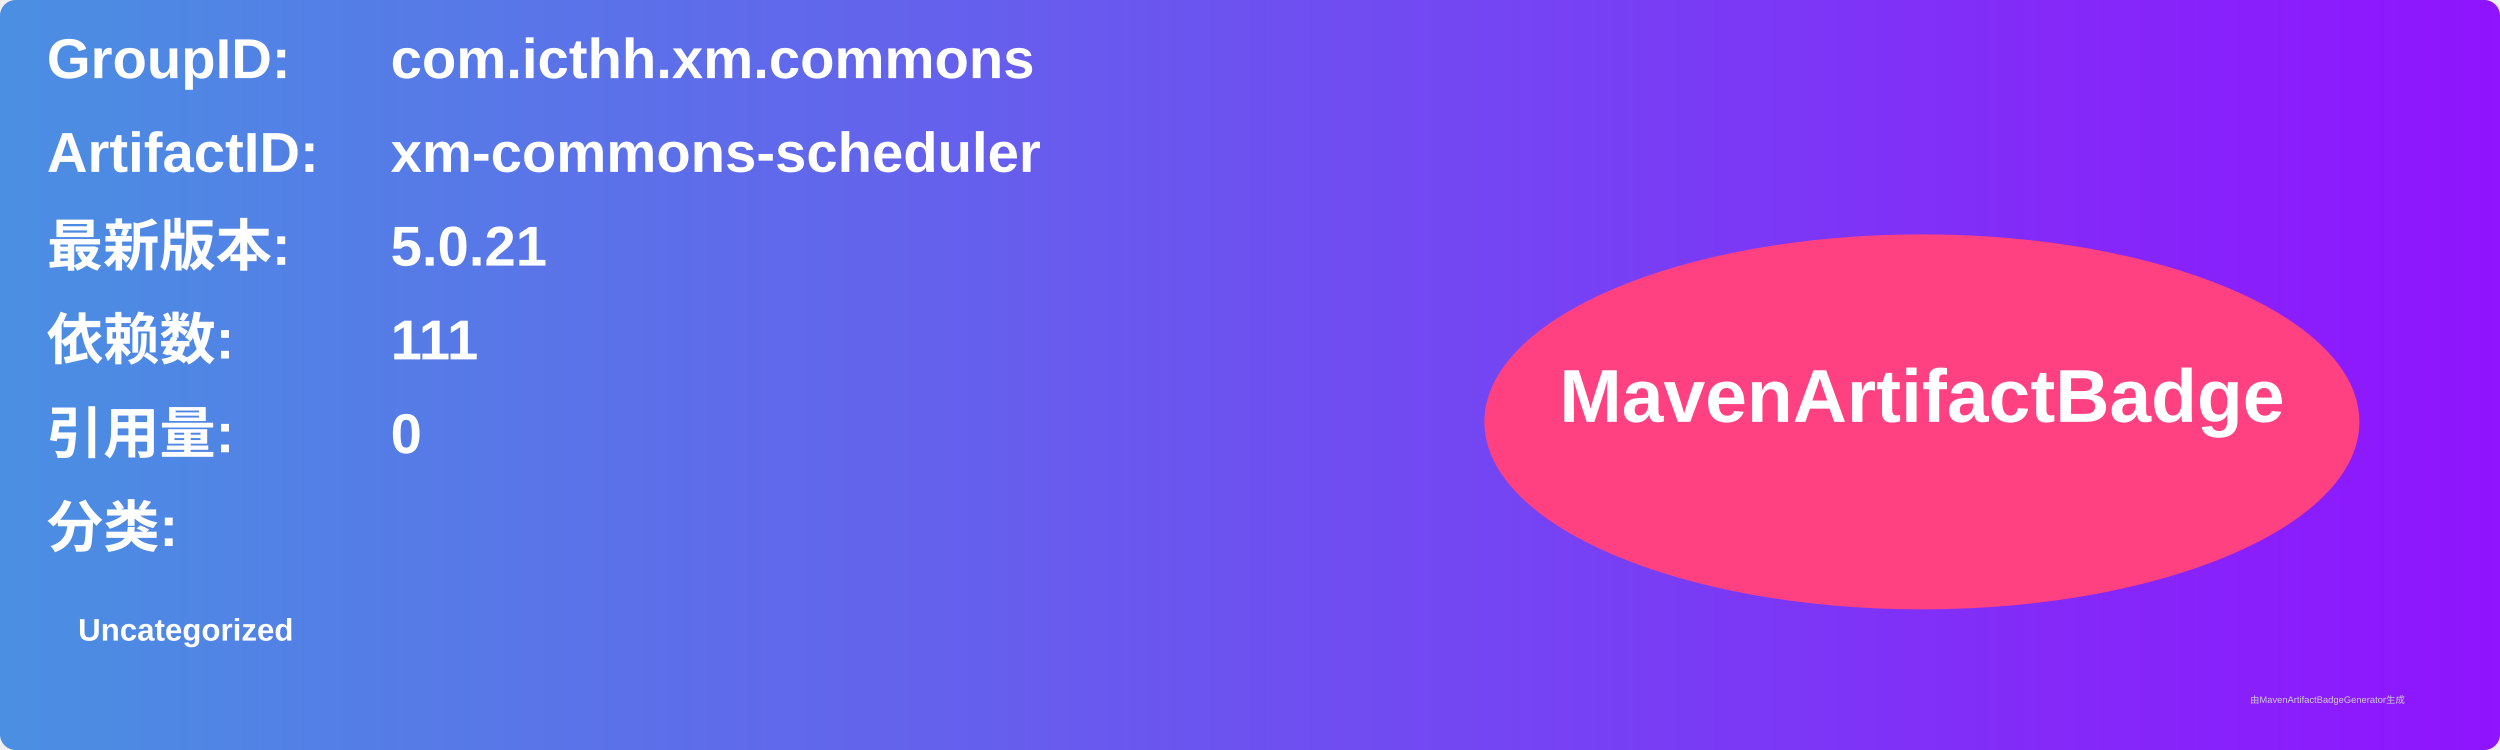
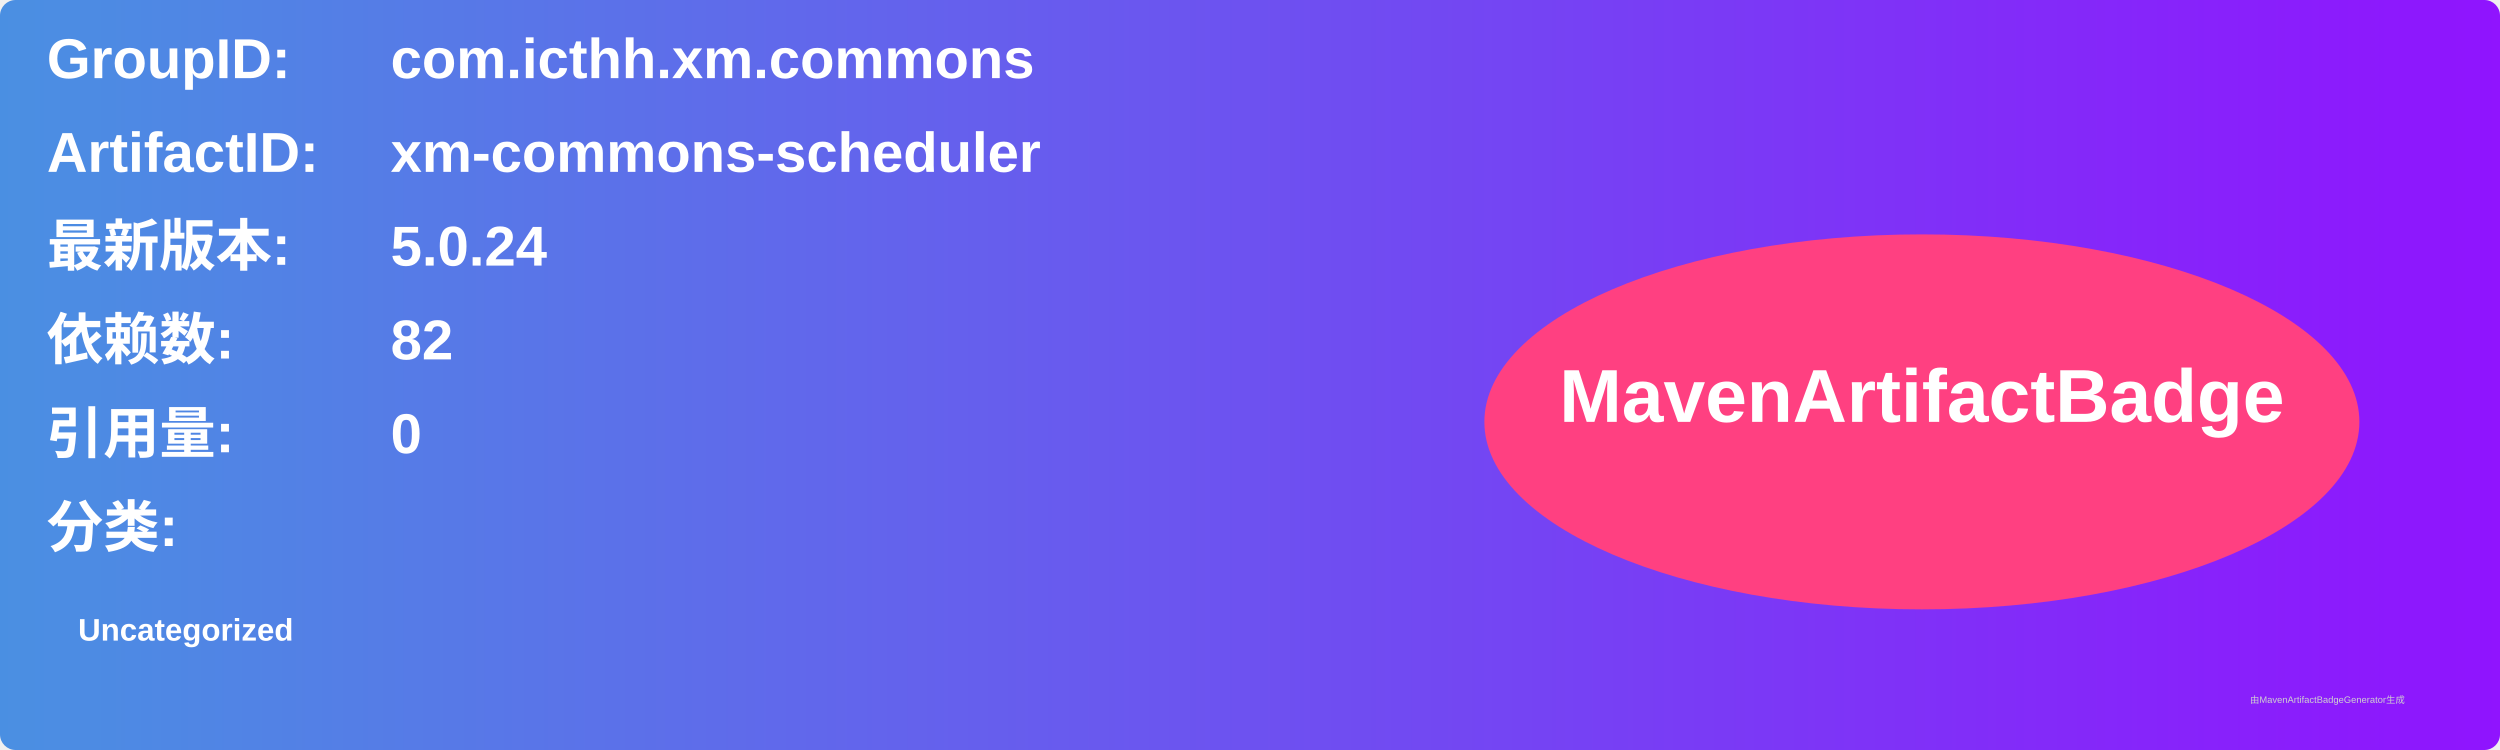
<svg xmlns="http://www.w3.org/2000/svg" width="800" height="240" viewBox="0 0 800 240">
  <linearGradient id="grad" x1="0%" y1="0%" x2="100%" y2="0%">
    <stop offset="0%" stop-color="#4a90e2" />
    <stop offset="100%" stop-color="#9013fe" />
  </linearGradient>
  <rect width="100%" height="100%" rx="5" ry="5" fill="url(#grad)" />
  <g transform="translate(15, 15)">
    <text x="0" y="10" font-family="Arial" font-size="18" fill="white" font-weight="bold" width="260">GroupID:</text>
    <text x="110" y="10" font-family="Arial" font-size="18" fill="white" font-weight="bold" width="460">com.icthh.xm.commons</text>
    <text x="0" y="40" font-family="Arial" font-size="18" fill="white" font-weight="bold" width="260">ArtifactID:</text>
    <text x="110" y="40" font-family="Arial" font-size="18" fill="white" font-weight="bold" width="460">xm-commons-scheduler</text>
    <text x="0" y="70" font-family="Arial" font-size="18" fill="white" font-weight="bold">最新版本:</text>
    <text x="110" y="70" font-family="Arial" font-size="18" fill="white" font-weight="bold">
-       <tspan font-weight="bold">5.0.21</tspan>
+       <tspan font-weight="bold">5.0.24</tspan>
    </text>
    <text x="0" y="100" font-family="Arial" font-size="18" fill="white" font-weight="bold">依赖数: </text>
    <text x="110" y="100" font-family="Arial" font-size="18" fill="white">
-       <tspan font-weight="bold">111</tspan>
+       <tspan font-weight="bold">82</tspan>
    </text>
    <text x="0" y="130" font-family="Arial" font-size="18" fill="white" font-weight="bold">引用量: </text>
    <text x="110" y="130" font-family="Arial" font-size="18" fill="white">
      <tspan font-weight="bold">0</tspan>
    </text>
    <text x="0" y="160" font-family="Arial" font-size="18" fill="white" font-weight="bold">分类:</text>
    <text x="10" y="190" font-family="Arial" font-size="10" fill="white">
      <tspan font-weight="bold">Uncategorized</tspan>
    </text>
    <ellipse cx="600" cy="120" rx="140" ry="60" fill="#ff4081" />
    <text x="600" y="120" text-anchor="middle" font-family="Arial" font-size="24" fill="white" font-weight="bold">MavenArtifactBadge</text>
  </g>
  <text x="720" y="225" font-family="Arial" font-size="3" fill="#d0d0d0">由MavenArtifactBadgeGenerator生成</text>
</svg>
